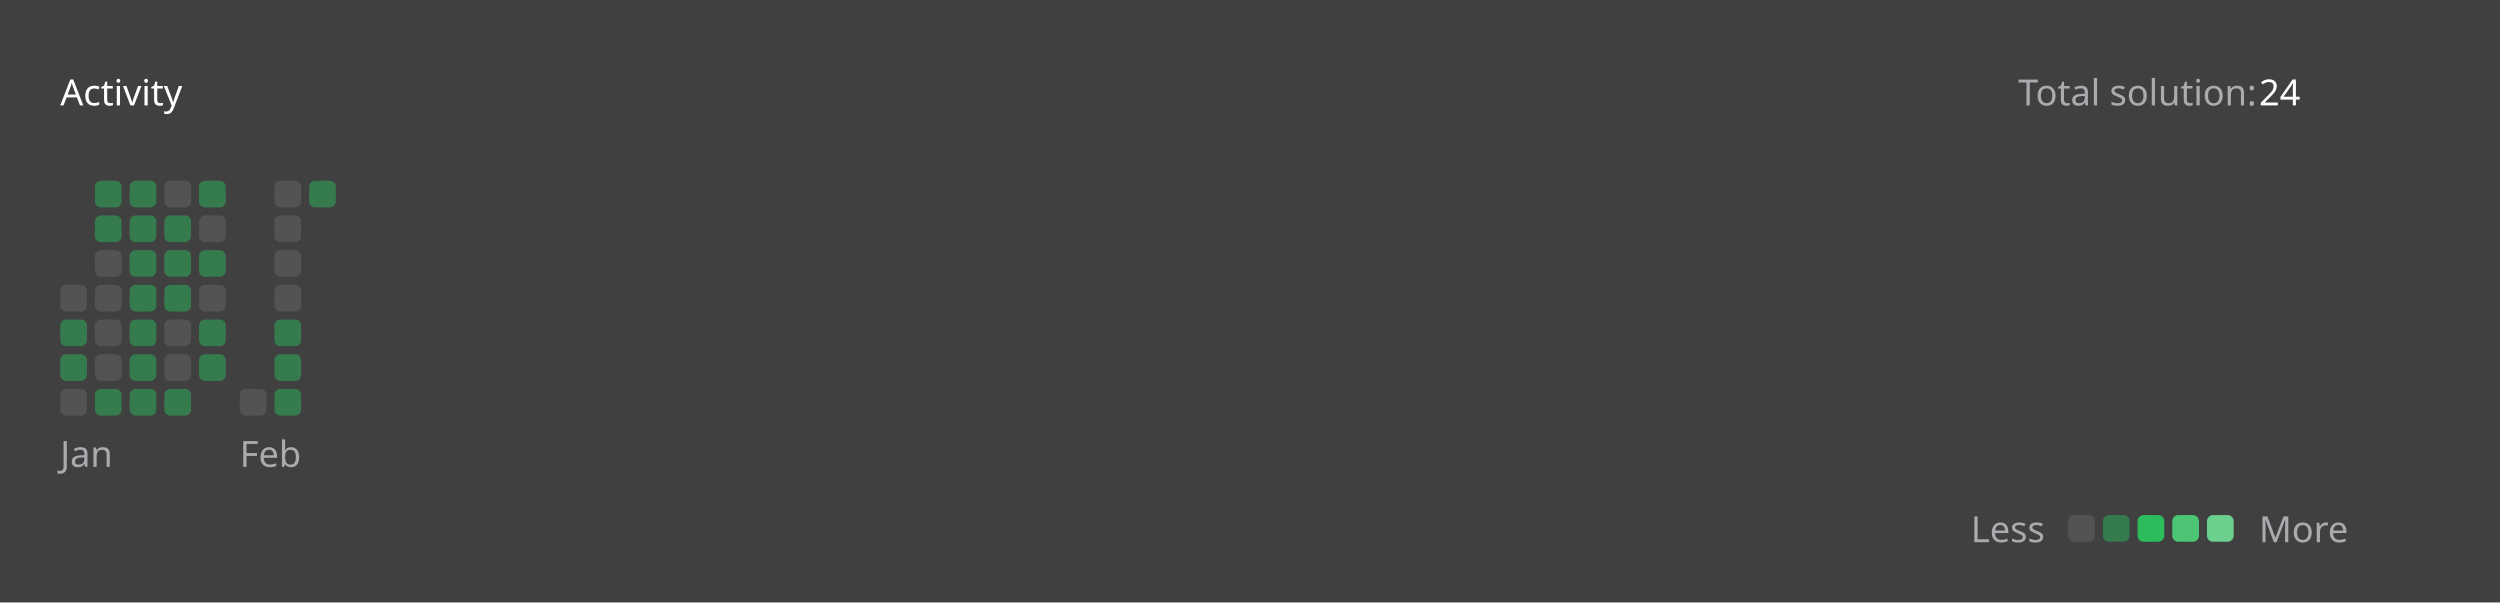
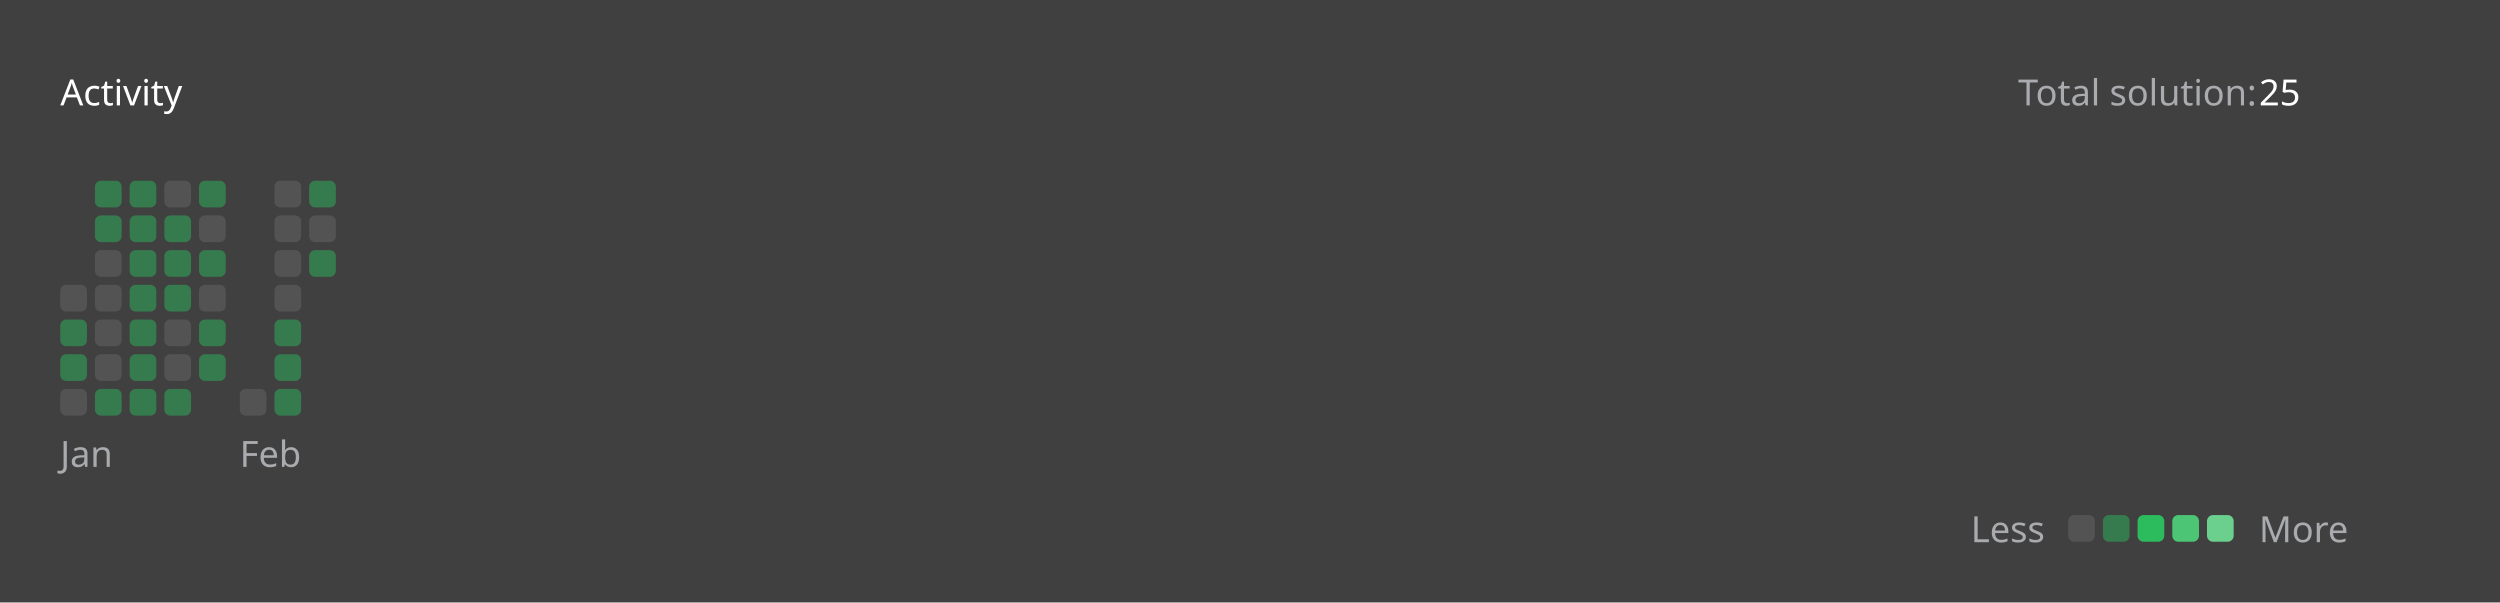
<svg xmlns="http://www.w3.org/2000/svg" version="1.1" height="200" width="830" viewBox="0 0 830 200">
  <style>*{font-family: "Segoe UI", Tahoma, Geneva, Verdana, sans-serif;}</style>
  <style>.title{font-weight: 500;font-size: 1rem;}</style>
  <style>.rotate-90{transform: rotate(-90deg);transform-origin: center;transform-box: fill-box;}</style>
  <style>.state{font-size: .75rem;}</style>
  <style>.light{color: #ffffff;fill: #ffffff;}</style>
  <style>.light-gray{color: #eff2f699;fill: #eff2f699;}</style>
  <style>.dark-gray{color: #ebebf54d;fill: #ebebf54d;}</style>
  <style>.gray{color: #747474;fill: #747474;}</style>
  <style>.orange{color: #ffa116;fill: #ffa116;}</style>
  <style>.background{color: #404040;fill: #404040;}</style>
  <style>.level-1-block{fill: #ffffff1a;}</style>
  <style>.level-2-block{fill: #2cb55d80;}</style>
  <style>.level-3-block{fill: #2cbb5dff;}</style>
  <style>.level-4-block{fill: #4cc575ff;}</style>
  <style>.level-5-block{fill: #6bcf8eff;}</style>
  <rect fill="#404040" x="0" y="0" width="830" height="200" rx="0.5rem" />
  <g text-anchor="start" text-decoration="1" class="title">
    <text x="20" y="35">
      <tspan class="light">Activity</tspan>
      <tspan class="orange" />
    </text>
  </g>
  <g class="state">
    <text x="670" y="35" class="light-gray"> Total solution: </text>
-     <text x="750" y="35" class="light"> 24 </text>
+     <text x="750" y="35" class="light"> 25 </text>
    <text x="678.88" y="180" class="light-gray" text-anchor="end">Less</text>
    <rect x="686.64" y="171" width="8.86" height="8.86" rx="2" ry="2" class="level-1-block" />
    <rect x="698.16" y="171" width="8.86" height="8.86" rx="2" ry="2" class="level-2-block" />
    <rect x="709.68" y="171" width="8.86" height="8.86" rx="2" ry="2" class="level-3-block" />
    <rect x="721.2" y="171" width="8.86" height="8.86" rx="2" ry="2" class="level-4-block" />
    <rect x="732.72" y="171" width="8.86" height="8.86" rx="2" ry="2" class="level-5-block" />
    <text x="750" y="180" class="light-gray">More</text>
  </g>
  <g x="20" y="60">
    <g x="20" y="60">
      <g x="20.0" y="60">
        <rect x="20.0" y="94.56" width="8.86" height="8.86" rx="2" ry="2" class="level-1-block" />
        <rect x="20.0" y="106.08" width="8.86" height="8.86" rx="2" ry="2" class="level-2-block" />
        <rect x="20.0" y="117.6" width="8.86" height="8.86" rx="2" ry="2" class="level-2-block" />
        <rect x="20.0" y="129.12" width="8.86" height="8.86" rx="2" ry="2" class="level-1-block" />
      </g>
      <g x="31.52" y="60">
        <rect x="31.52" y="60.0" width="8.86" height="8.86" rx="2" ry="2" class="level-2-block" />
        <rect x="31.52" y="71.52" width="8.86" height="8.86" rx="2" ry="2" class="level-2-block" />
        <rect x="31.52" y="83.04" width="8.86" height="8.86" rx="2" ry="2" class="level-1-block" />
        <rect x="31.52" y="94.56" width="8.86" height="8.86" rx="2" ry="2" class="level-1-block" />
        <rect x="31.52" y="106.08" width="8.86" height="8.86" rx="2" ry="2" class="level-1-block" />
        <rect x="31.52" y="117.6" width="8.86" height="8.86" rx="2" ry="2" class="level-1-block" />
        <rect x="31.52" y="129.12" width="8.86" height="8.86" rx="2" ry="2" class="level-2-block" />
      </g>
      <g x="43.04" y="60">
        <rect x="43.04" y="60.0" width="8.86" height="8.86" rx="2" ry="2" class="level-2-block" />
        <rect x="43.04" y="71.52" width="8.86" height="8.86" rx="2" ry="2" class="level-2-block" />
        <rect x="43.04" y="83.04" width="8.86" height="8.86" rx="2" ry="2" class="level-2-block" />
        <rect x="43.04" y="94.56" width="8.86" height="8.86" rx="2" ry="2" class="level-2-block" />
        <rect x="43.04" y="106.08" width="8.86" height="8.86" rx="2" ry="2" class="level-2-block" />
        <rect x="43.04" y="117.6" width="8.86" height="8.86" rx="2" ry="2" class="level-2-block" />
        <rect x="43.04" y="129.12" width="8.86" height="8.86" rx="2" ry="2" class="level-2-block" />
      </g>
      <g x="54.56" y="60">
        <rect x="54.56" y="60.0" width="8.86" height="8.86" rx="2" ry="2" class="level-1-block" />
        <rect x="54.56" y="71.52" width="8.86" height="8.86" rx="2" ry="2" class="level-2-block" />
        <rect x="54.56" y="83.04" width="8.86" height="8.86" rx="2" ry="2" class="level-2-block" />
        <rect x="54.56" y="94.56" width="8.86" height="8.86" rx="2" ry="2" class="level-2-block" />
        <rect x="54.56" y="106.08" width="8.86" height="8.86" rx="2" ry="2" class="level-1-block" />
        <rect x="54.56" y="117.6" width="8.86" height="8.86" rx="2" ry="2" class="level-1-block" />
        <rect x="54.56" y="129.12" width="8.86" height="8.86" rx="2" ry="2" class="level-2-block" />
      </g>
      <g x="66.08" y="60">
        <rect x="66.08" y="60.0" width="8.86" height="8.86" rx="2" ry="2" class="level-2-block" />
        <rect x="66.08" y="71.52" width="8.86" height="8.86" rx="2" ry="2" class="level-1-block" />
        <rect x="66.08" y="83.04" width="8.86" height="8.86" rx="2" ry="2" class="level-2-block" />
        <rect x="66.08" y="94.56" width="8.86" height="8.86" rx="2" ry="2" class="level-1-block" />
        <rect x="66.08" y="106.08" width="8.86" height="8.86" rx="2" ry="2" class="level-2-block" />
        <rect x="66.08" y="117.6" width="8.86" height="8.86" rx="2" ry="2" class="level-2-block" />
      </g>
      <text x="20.0" y="155" class="light-gray state">Jan</text>
    </g>
  </g>
  <g x="79.6" y="60">
    <g x="79.6" y="60">
      <g x="79.6" y="60">
        <rect x="79.6" y="129.12" width="8.86" height="8.86" rx="2" ry="2" class="level-1-block" />
      </g>
      <g x="91.12" y="60">
        <rect x="91.12" y="60.0" width="8.86" height="8.86" rx="2" ry="2" class="level-1-block" />
        <rect x="91.12" y="71.52" width="8.86" height="8.86" rx="2" ry="2" class="level-1-block" />
        <rect x="91.12" y="83.04" width="8.86" height="8.86" rx="2" ry="2" class="level-1-block" />
        <rect x="91.12" y="94.56" width="8.86" height="8.86" rx="2" ry="2" class="level-1-block" />
        <rect x="91.12" y="106.08" width="8.86" height="8.86" rx="2" ry="2" class="level-2-block" />
        <rect x="91.12" y="117.6" width="8.86" height="8.86" rx="2" ry="2" class="level-2-block" />
        <rect x="91.12" y="129.12" width="8.86" height="8.86" rx="2" ry="2" class="level-2-block" />
      </g>
      <g x="102.64" y="60">
        <rect x="102.64" y="60.0" width="8.86" height="8.86" rx="2" ry="2" class="level-2-block" />
+         <rect x="102.64" y="71.52" width="8.86" height="8.86" rx="2" ry="2" class="level-1-block" />
+         <rect x="102.64" y="83.04" width="8.86" height="8.86" rx="2" ry="2" class="level-2-block" />
      </g>
      <text x="79.6" y="155" class="light-gray state">Feb</text>
    </g>
  </g>
</svg>
